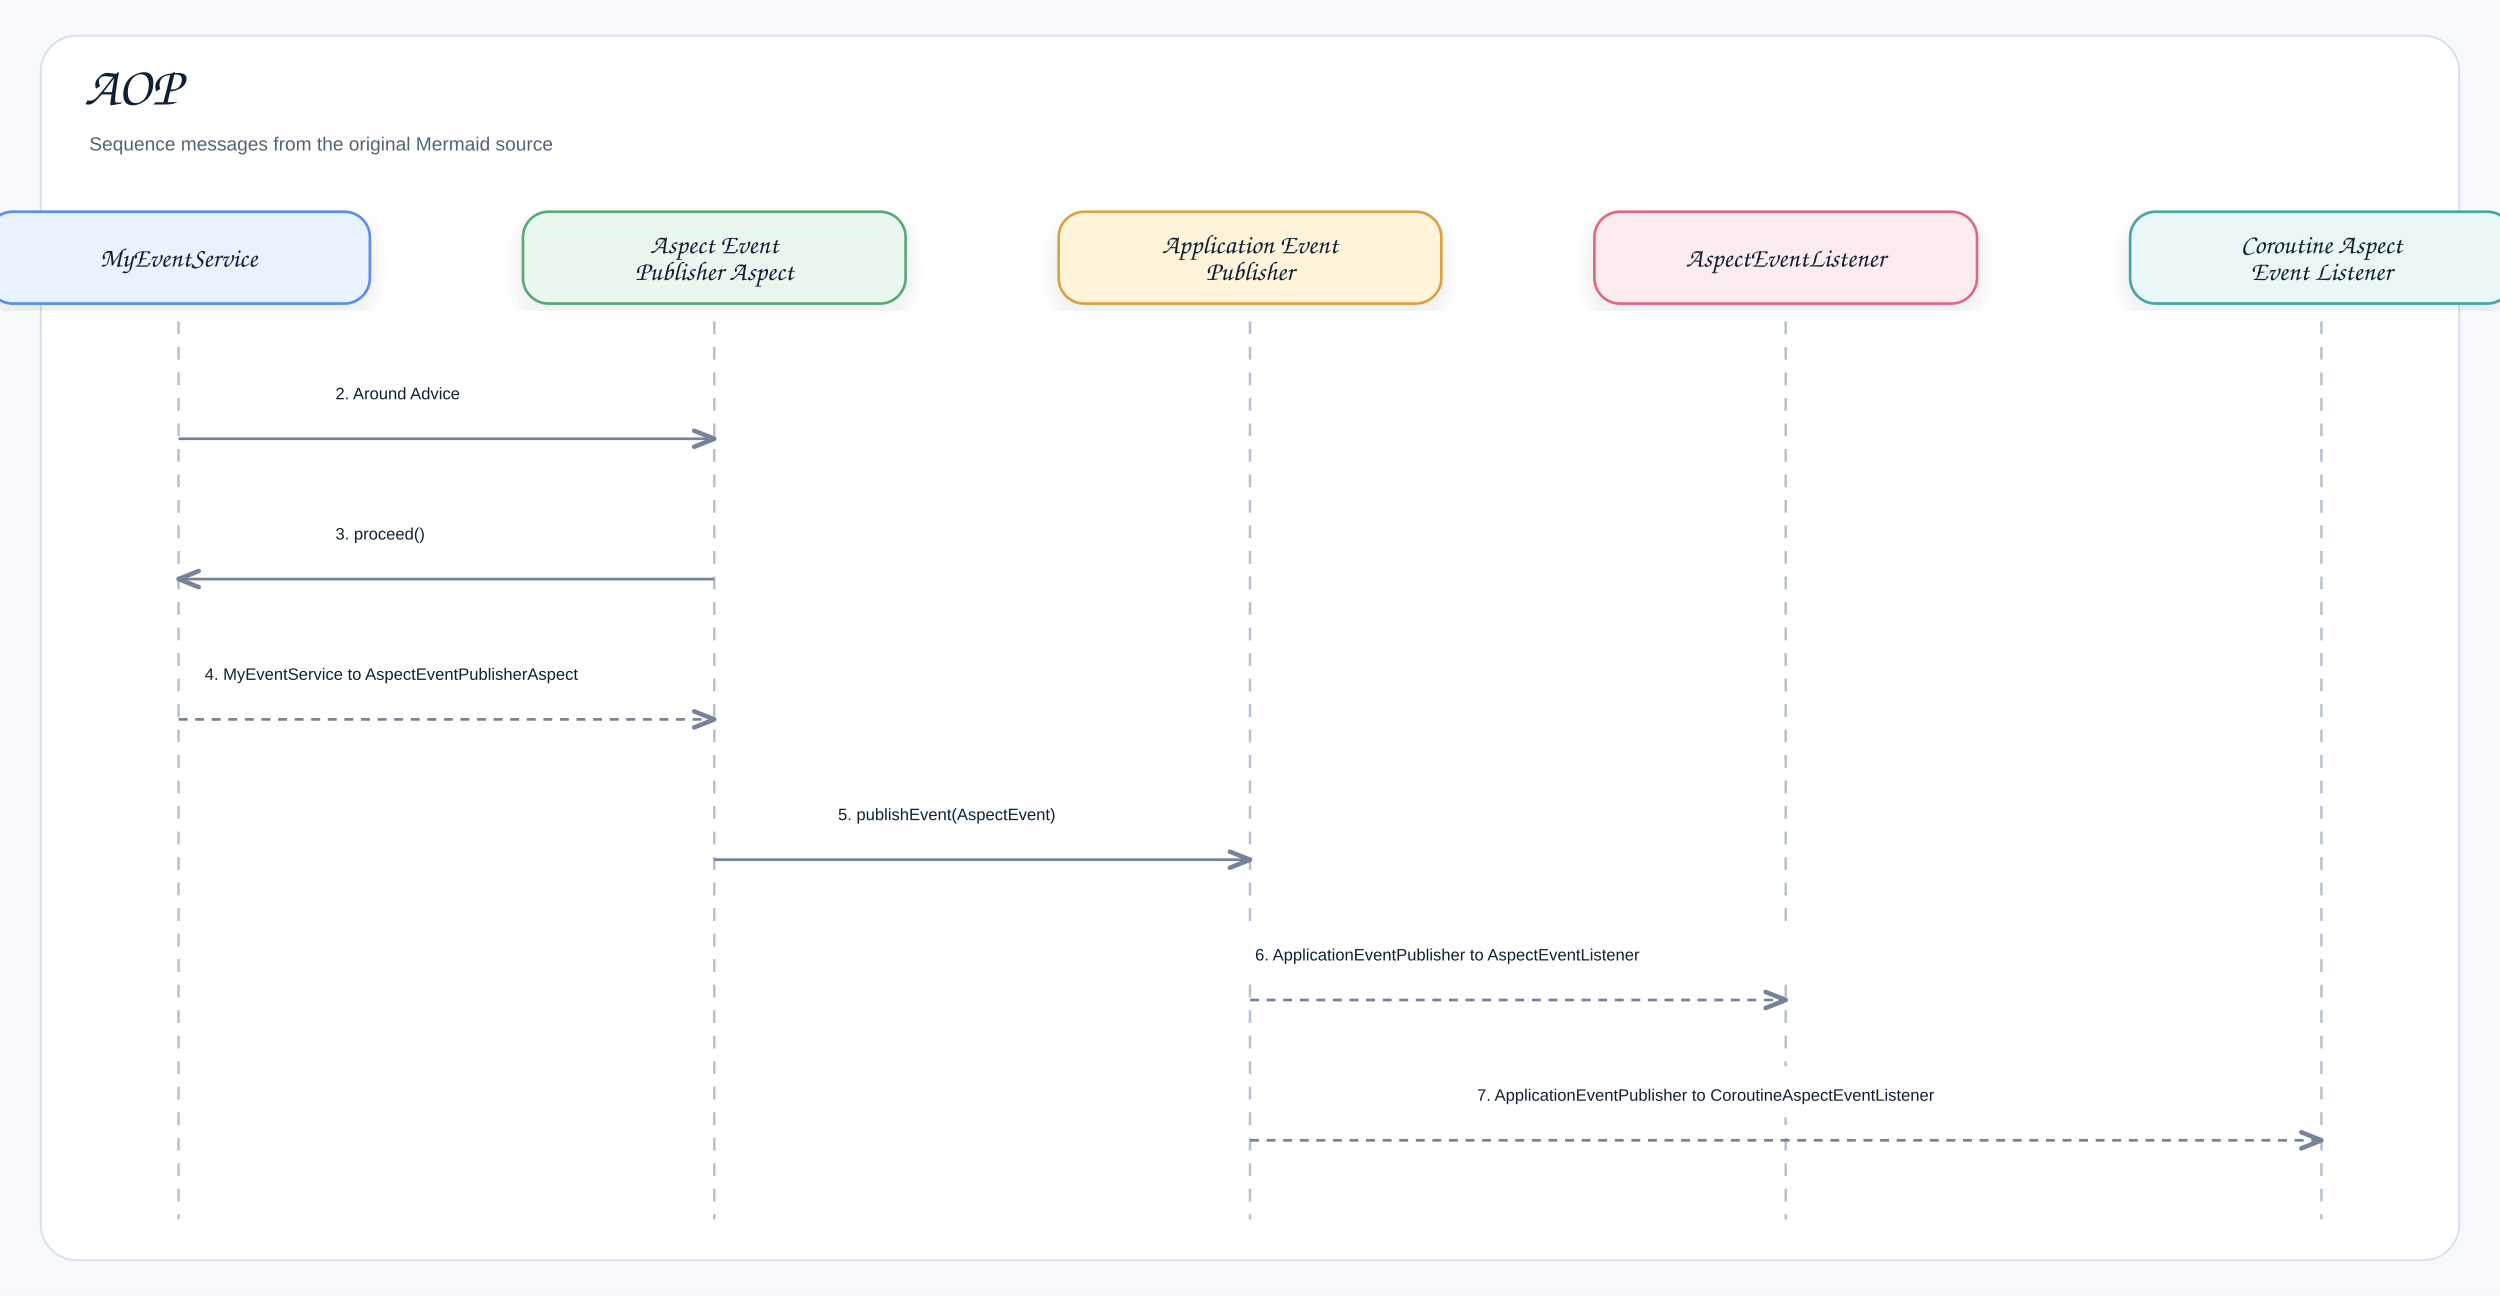
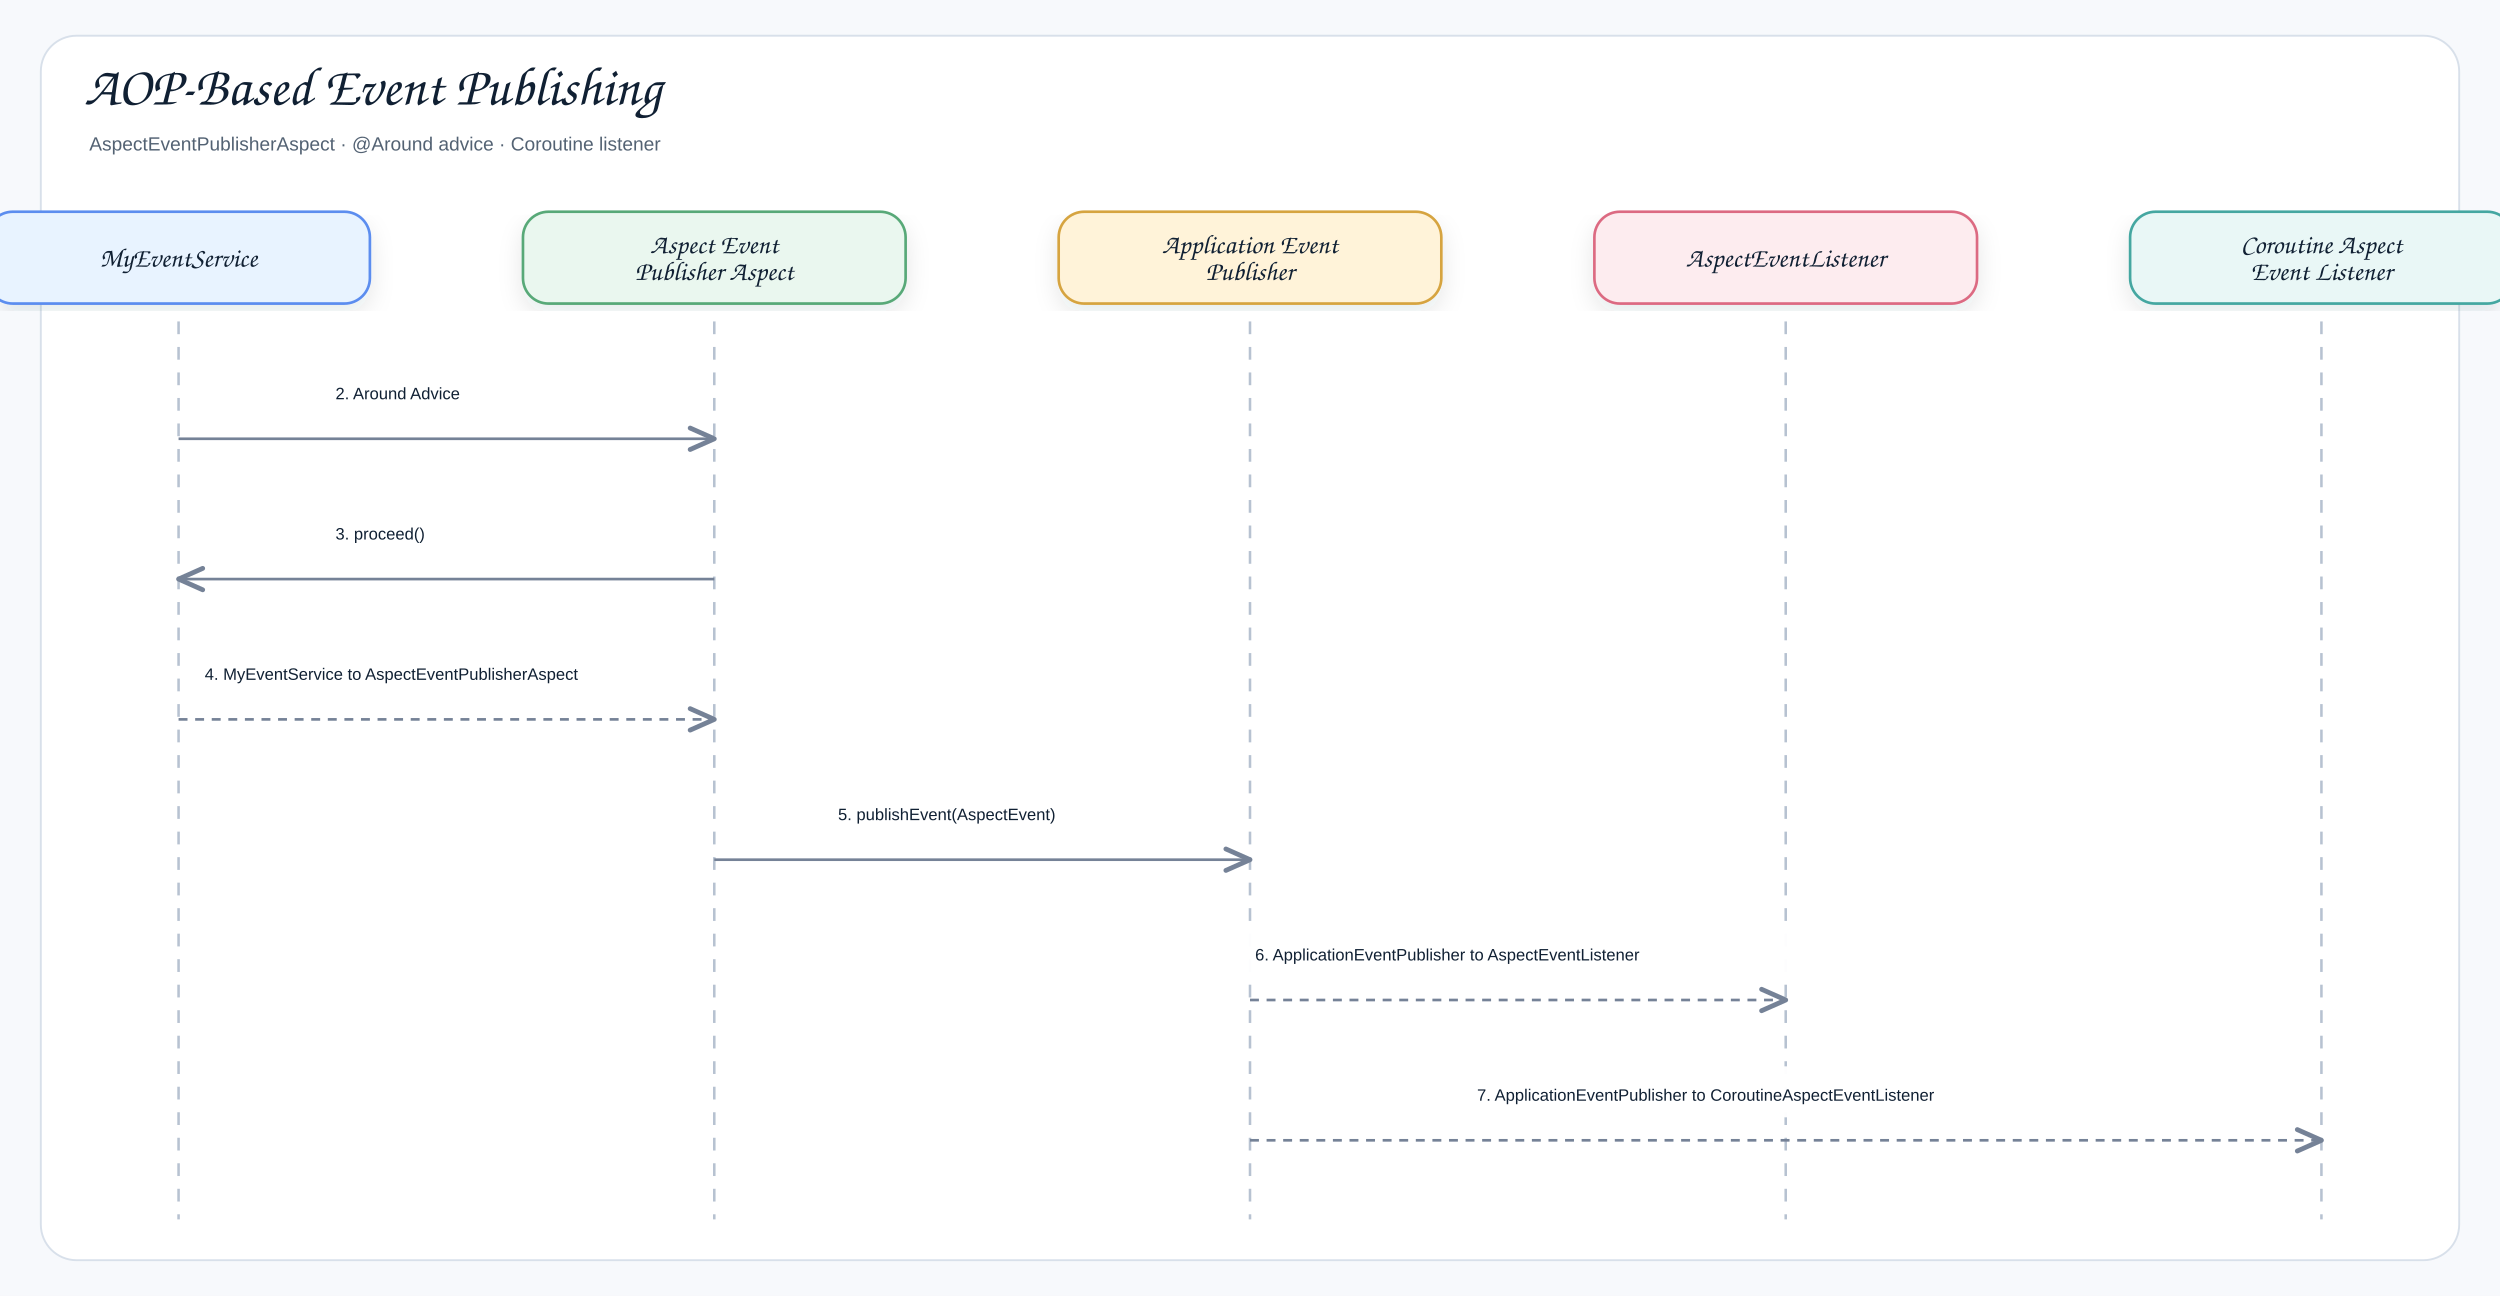
<svg xmlns="http://www.w3.org/2000/svg" width="1960" height="1016" viewBox="0 0 1960 1016" role="img" aria-label="AOP">
  <defs>
    <filter id="shadow" x="-8%" y="-8%" width="116%" height="116%">
      <feDropShadow dx="0" dy="8" stdDeviation="9" flood-color="#1f2937" flood-opacity="0.10" />
    </filter>
-     <marker id="openArrow" markerWidth="10" markerHeight="8" refX="8.5" refY="4" orient="auto" markerUnits="strokeWidth">
-       <path d="M 1 1 L 8.5 4 L 1 7" fill="none" stroke="#758297" stroke-width="1.7" stroke-linecap="round" stroke-linejoin="round" />
+     <marker id="openArrow" markerWidth="12" markerHeight="10" refX="10" refY="5" orient="auto" markerUnits="strokeWidth">
+       <path d="M 1 1 L 10 5 L 1 9" fill="none" stroke="#758297" stroke-width="1.8" stroke-linecap="round" stroke-linejoin="round" />
    </marker>
-     <marker id="inherit" markerWidth="11" markerHeight="10" refX="9.5" refY="5" orient="auto" markerUnits="strokeWidth">
-       <path d="M 0.5 1 L 9.5 5 L 0.5 9 Z" fill="#ffffff" stroke="#758297" stroke-width="1.7" />
+     <marker id="inherit" markerWidth="14" markerHeight="12" refX="12" refY="6" orient="auto" markerUnits="strokeWidth">
+       <path d="M 0 1 L 12 6 L 0 11 Z" fill="#ffffff" stroke="#758297" stroke-width="1.8" />
    </marker>
    <style>
    .canvas{fill:#f7f9fc}.frame{fill:#fff;stroke:#d8e0ea;stroke-width:1.5}
    .title{font-family:"Architects Daughter","Comic Sans MS","Comic Sans",cursive;font-size:43px;font-weight:400;fill:#102033}
    .subtitle{font-family:"Comic Sans MS","Comic Sans","Comic Neue",Arial,sans-serif;font-size:15px;font-weight:400;fill:#536273}
    .label{font-family:"Architects Daughter","Comic Sans MS","Comic Sans",cursive;font-size:25px;font-weight:400;fill:#102033}
    .smallLabel{font-family:"Architects Daughter","Comic Sans MS","Comic Sans",cursive;font-size:21px;font-weight:400;fill:#102033}
    .mono{font-family:"Comic Sans MS","Comic Sans","Comic Neue",Arial,sans-serif;font-size:12px;font-weight:400;fill:#102033}
    .small{font-family:"Comic Sans MS","Comic Sans","Comic Neue",Arial,sans-serif;font-size:12px;font-weight:400;fill:#536273}
    .strong{font-family:"Comic Sans MS","Comic Sans","Comic Neue",Arial,sans-serif;font-size:13px;font-weight:400;fill:#102033}
    .card{stroke-width:2.1;filter:url(#shadow)}.compartment{stroke-width:1.5;fill:none}
    .line{stroke:#758297;stroke-width:2.1;fill:none;marker-end:url(#openArrow)}
    .plainLine{stroke:#758297;stroke-width:2.1;fill:none}
    .dashed{stroke:#758297;stroke-width:2.1;stroke-dasharray:7 6;fill:none;marker-end:url(#openArrow)}
    .inheritLine{stroke:#758297;stroke-width:2.2;fill:none;marker-end:url(#inherit)}
    .implLine{stroke:#758297;stroke-width:2.2;stroke-dasharray:8 7;fill:none;marker-end:url(#inherit)}
  </style>
  </defs>
  <rect class="canvas" width="1960" height="1016" />
  <rect class="frame" x="32" y="28" width="1896" height="960" rx="28" />
-   <text class="title" x="66" y="82">AOP</text>
-   <text class="subtitle" x="70" y="118">Sequence messages from the original Mermaid source</text>
+   <text class="title" x="66" y="82">AOP-Based Event Publishing</text>
+   <text class="subtitle" x="70" y="118">AspectEventPublisherAspect · @Around advice · Coroutine listener</text>
  <rect class="card" x="-10" y="166" width="300" height="72" rx="20" fill="#E8F3FF" stroke="#5B8DEF" />
  <text class="smallLabel" x="140" y="209" text-anchor="middle">MyEventService</text>
  <line class="lifeline" x1="140" y1="252" x2="140" y2="956" stroke="#b7c2d1" stroke-width="2" stroke-dasharray="10 10" />
  <rect class="card" x="410" y="166" width="300" height="72" rx="20" fill="#EAF7EF" stroke="#58A978" />
  <text class="smallLabel" x="560" y="198.5" text-anchor="middle">Aspect Event</text>
  <text class="smallLabel" x="560" y="219.5" text-anchor="middle">Publisher Aspect</text>
  <line class="lifeline" x1="560" y1="252" x2="560" y2="956" stroke="#b7c2d1" stroke-width="2" stroke-dasharray="10 10" />
  <rect class="card" x="830" y="166" width="300" height="72" rx="20" fill="#FFF3D9" stroke="#D6A441" />
  <text class="smallLabel" x="980" y="198.5" text-anchor="middle">Application Event</text>
  <text class="smallLabel" x="980" y="219.5" text-anchor="middle">Publisher</text>
  <line class="lifeline" x1="980" y1="252" x2="980" y2="956" stroke="#b7c2d1" stroke-width="2" stroke-dasharray="10 10" />
  <rect class="card" x="1250" y="166" width="300" height="72" rx="20" fill="#FDECEF" stroke="#DC6B82" />
  <text class="smallLabel" x="1400" y="209" text-anchor="middle">AspectEventListener</text>
  <line class="lifeline" x1="1400" y1="252" x2="1400" y2="956" stroke="#b7c2d1" stroke-width="2" stroke-dasharray="10 10" />
  <rect class="card" x="1670" y="166" width="300" height="72" rx="20" fill="#E9F7F6" stroke="#45A7A1" />
  <text class="smallLabel" x="1820" y="198.5" text-anchor="middle">Coroutine Aspect</text>
  <text class="smallLabel" x="1820" y="219.5" text-anchor="middle">Event Listener</text>
  <line class="lifeline" x1="1820" y1="252" x2="1820" y2="956" stroke="#b7c2d1" stroke-width="2" stroke-dasharray="10 10" />
  <rect x="245" y="286" width="210" height="40" rx="12" fill="#ffffff" opacity="0.97" />
  <text class="strong" x="263" y="313" text-anchor="start">2. Around Advice</text>
  <path class="line" d="M140 344 L560 344" />
  <rect x="245" y="396" width="210" height="40" rx="12" fill="#ffffff" opacity="0.97" />
  <text class="strong" x="263" y="423" text-anchor="start">3. proceed()</text>
  <path class="line" d="M560 454 L140 454" />
  <rect x="142.5" y="506" width="415" height="40" rx="12" fill="#ffffff" opacity="0.97" />
  <text class="strong" x="160.5" y="533" text-anchor="start">4. MyEventService to AspectEventPublisherAspect</text>
  <path class="dashed" d="M140 564 L560 564" />
  <rect x="639" y="616" width="262" height="40" rx="12" fill="#ffffff" opacity="0.97" />
  <text class="strong" x="657" y="643" text-anchor="start">5. publishEvent(AspectEvent)</text>
  <path class="line" d="M560 674 L980 674" />
  <rect x="966" y="726" width="448" height="40" rx="12" fill="#ffffff" opacity="0.97" />
  <text class="strong" x="984" y="753" text-anchor="start">6. ApplicationEventPublisher to AspectEventListener</text>
  <path class="dashed" d="M980 784 L1400 784" />
  <rect x="1140" y="836" width="520" height="40" rx="12" fill="#ffffff" opacity="0.97" />
  <text class="strong" x="1158" y="863" text-anchor="start">7. ApplicationEventPublisher to CoroutineAspectEventListener</text>
  <path class="dashed" d="M980 894 L1820 894" />
</svg>
